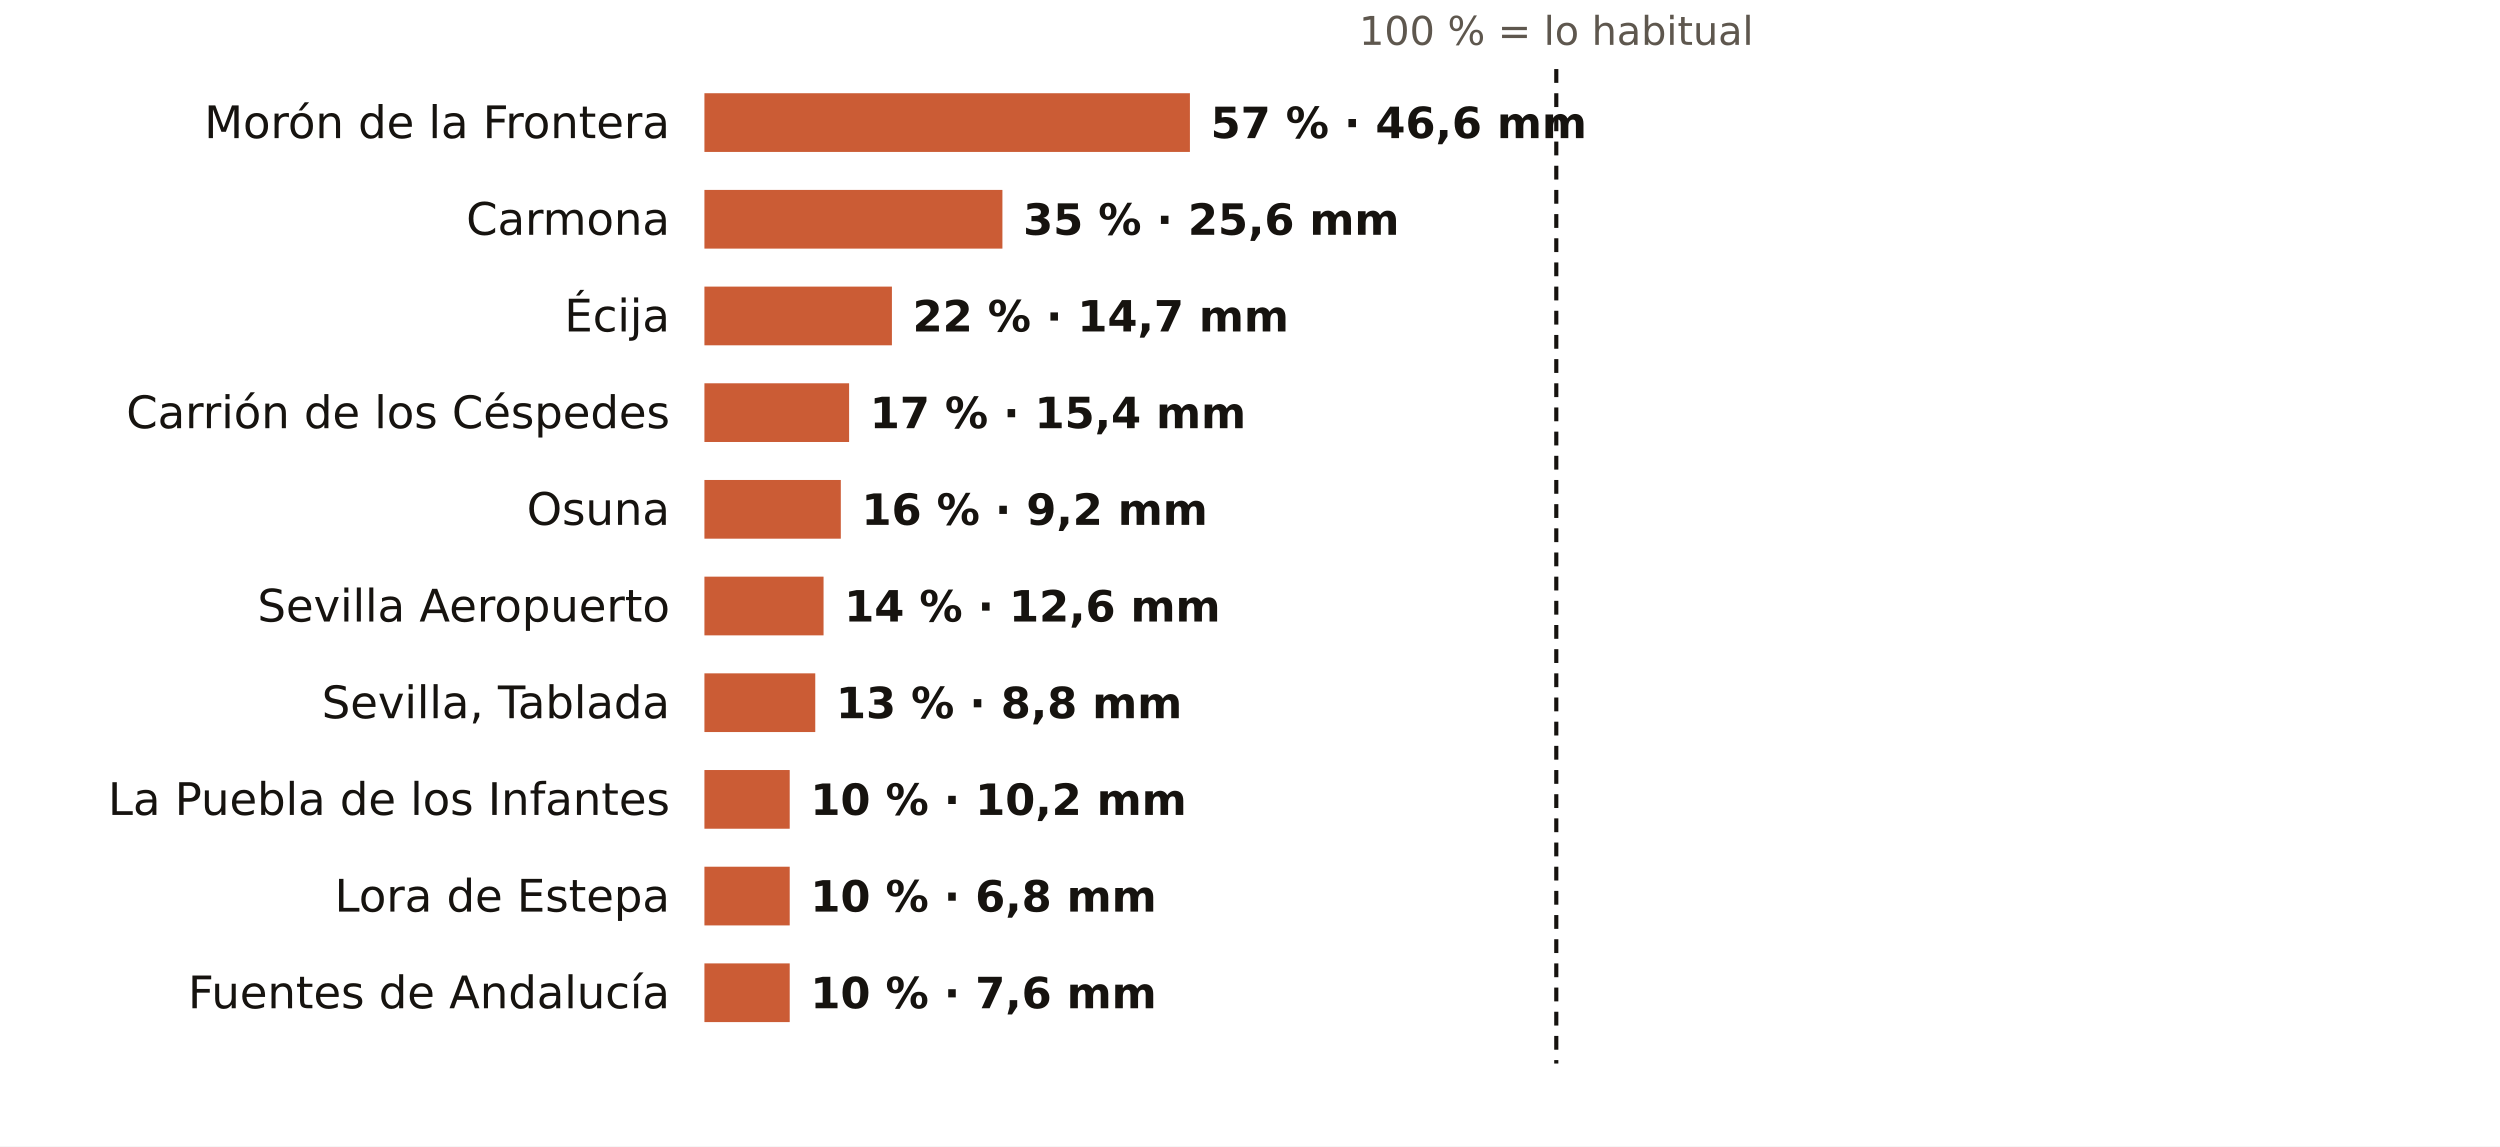
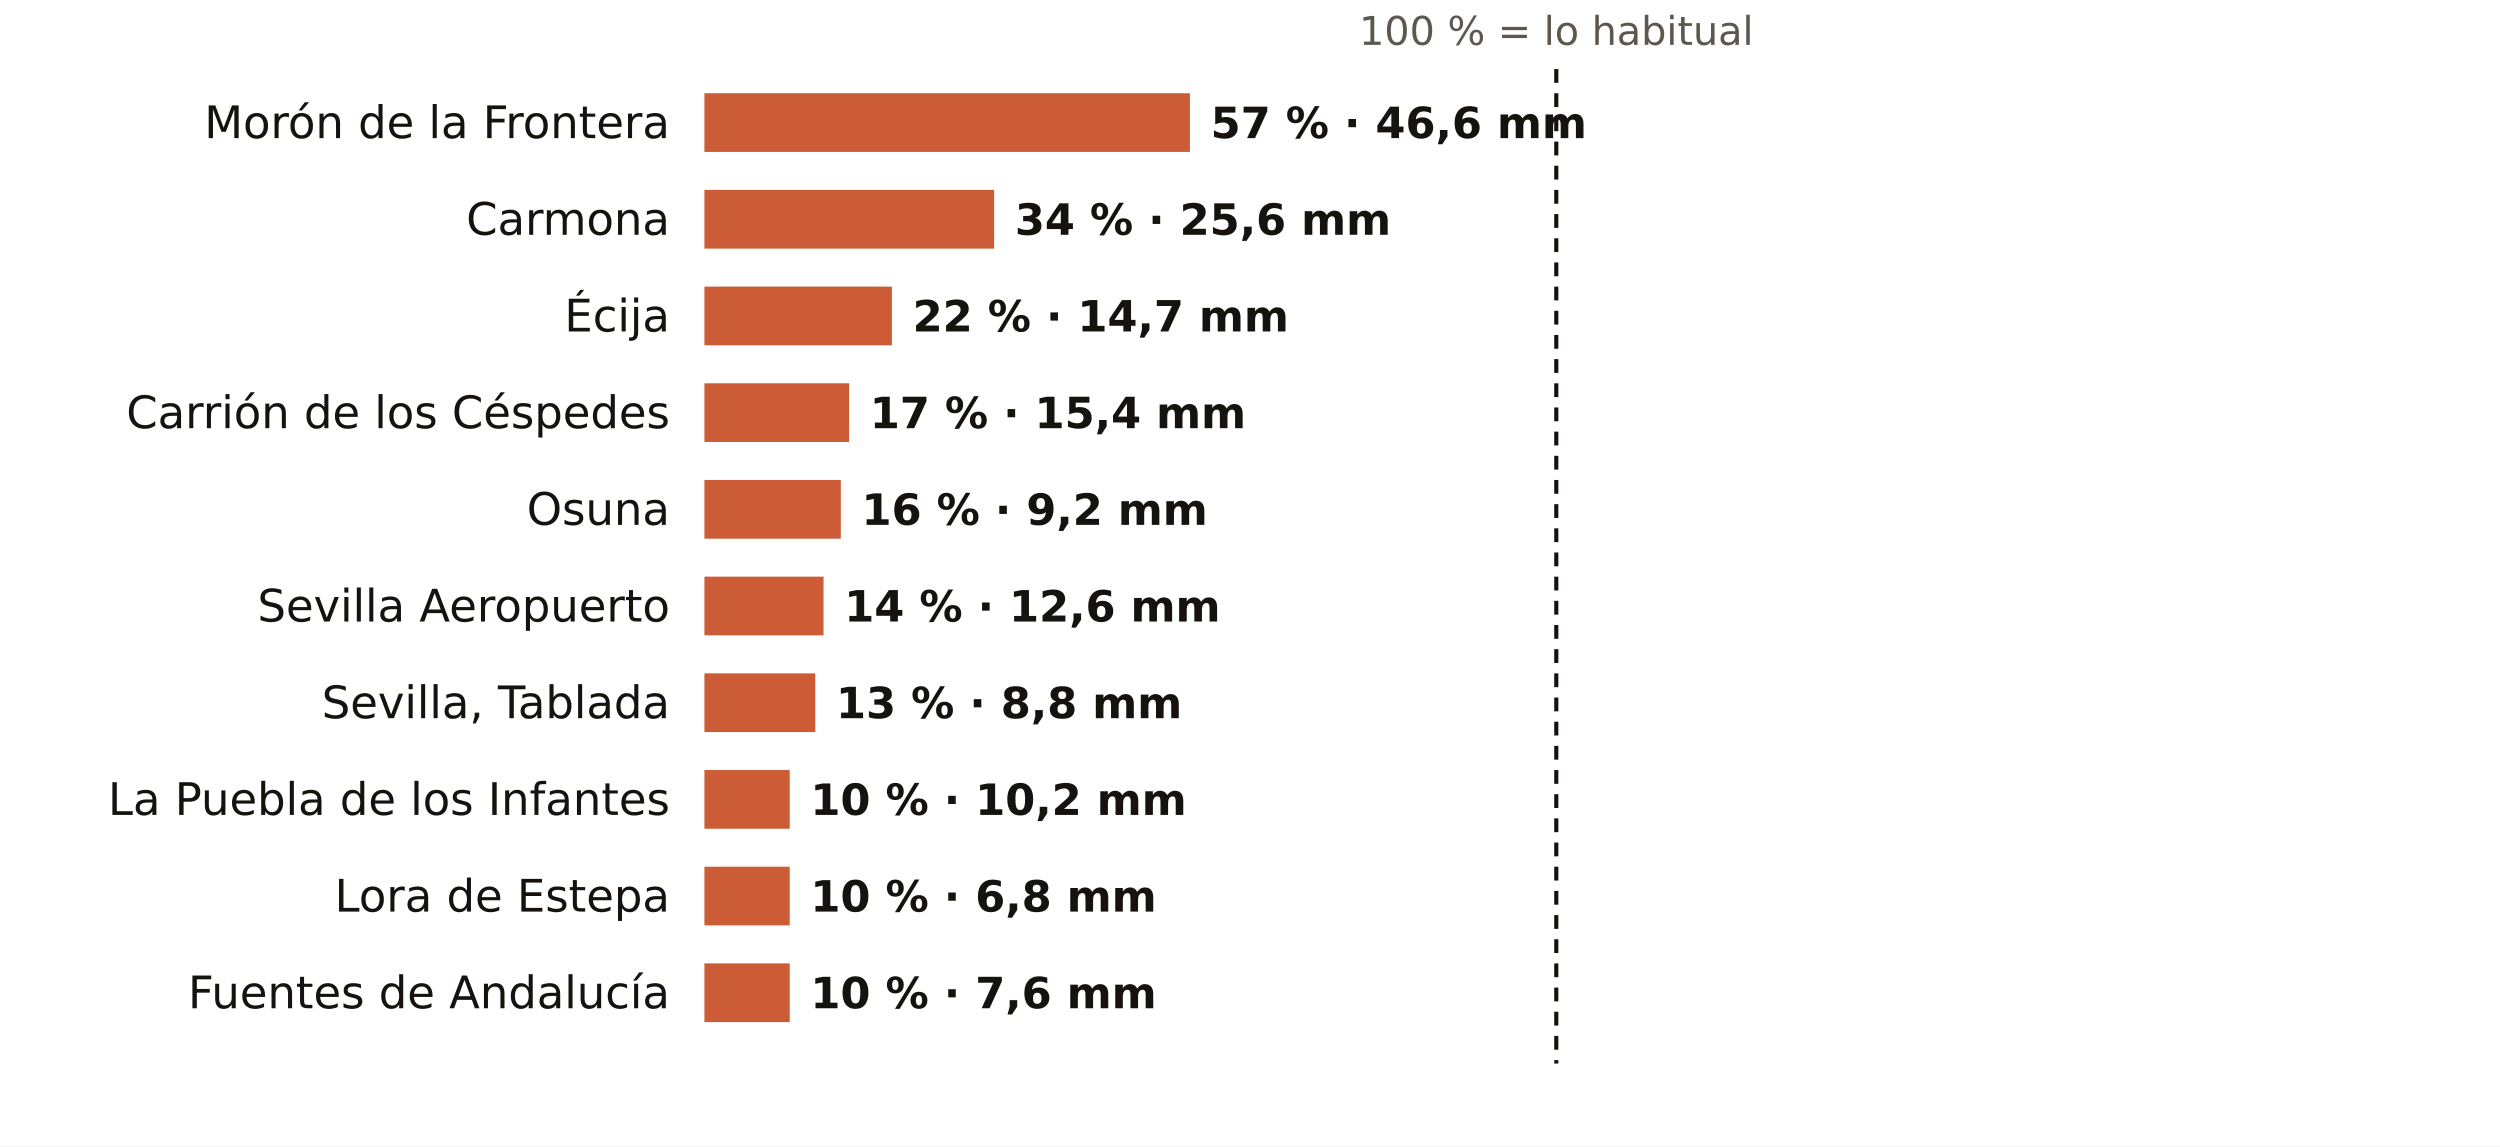
<svg xmlns="http://www.w3.org/2000/svg" viewBox="0 0 724 332" width="724" height="332" role="img" aria-label="El otoño en los pluviómetros de AEMET de Sevilla: % de lo habitual">
  <rect width="724" height="332" fill="#FFFFFF" />
  <text x="450.7" y="13.0" font-size="11.5" fill="#5E574E" text-anchor="middle" font-weight="400" font-family="Public Sans, DejaVu Sans, Arial, sans-serif">100 % = lo habitual</text>
  <text x="194.0" y="40.0" font-size="13" fill="#16130F" text-anchor="end" font-weight="500" font-family="Public Sans, DejaVu Sans, Arial, sans-serif">Morón de la Frontera</text>
  <rect x="204" y="27" width="140.6" height="17" fill="#C4461A" opacity="0.88" />
  <text x="350.6" y="40.0" font-size="12.5" fill="#16130F" text-anchor="start" font-weight="600" font-family="Public Sans, DejaVu Sans, Arial, sans-serif">57 % · 46,6 mm</text>
  <text x="194.0" y="68.0" font-size="13" fill="#16130F" text-anchor="end" font-weight="500" font-family="Public Sans, DejaVu Sans, Arial, sans-serif">Carmona</text>
-   <rect x="204" y="55" width="86.3" height="17" fill="#C4461A" opacity="0.88" />
-   <text x="296.3" y="68.0" font-size="12.5" fill="#16130F" text-anchor="start" font-weight="600" font-family="Public Sans, DejaVu Sans, Arial, sans-serif">35 % · 25,6 mm</text>
+   <rect x="204" y="55" width="83.9" height="17" fill="#C4461A" opacity="0.88" />
+   <text x="293.9" y="68.0" font-size="12.5" fill="#16130F" text-anchor="start" font-weight="600" font-family="Public Sans, DejaVu Sans, Arial, sans-serif">34 % · 25,6 mm</text>
  <text x="194.0" y="96.0" font-size="13" fill="#16130F" text-anchor="end" font-weight="500" font-family="Public Sans, DejaVu Sans, Arial, sans-serif">Écija</text>
  <rect x="204" y="83" width="54.3" height="17" fill="#C4461A" opacity="0.88" />
  <text x="264.3" y="96.0" font-size="12.5" fill="#16130F" text-anchor="start" font-weight="600" font-family="Public Sans, DejaVu Sans, Arial, sans-serif">22 % · 14,7 mm</text>
  <text x="194.0" y="124.0" font-size="13" fill="#16130F" text-anchor="end" font-weight="500" font-family="Public Sans, DejaVu Sans, Arial, sans-serif">Carrión de los Céspedes</text>
  <rect x="204" y="111" width="41.9" height="17" fill="#C4461A" opacity="0.88" />
  <text x="251.9" y="124.0" font-size="12.5" fill="#16130F" text-anchor="start" font-weight="600" font-family="Public Sans, DejaVu Sans, Arial, sans-serif">17 % · 15,4 mm</text>
  <text x="194.0" y="152.0" font-size="13" fill="#16130F" text-anchor="end" font-weight="500" font-family="Public Sans, DejaVu Sans, Arial, sans-serif">Osuna</text>
  <rect x="204" y="139" width="39.5" height="17" fill="#C4461A" opacity="0.88" />
  <text x="249.5" y="152.0" font-size="12.5" fill="#16130F" text-anchor="start" font-weight="600" font-family="Public Sans, DejaVu Sans, Arial, sans-serif">16 % · 9,2 mm</text>
  <text x="194.0" y="180.0" font-size="13" fill="#16130F" text-anchor="end" font-weight="500" font-family="Public Sans, DejaVu Sans, Arial, sans-serif">Sevilla Aeropuerto</text>
  <rect x="204" y="167" width="34.5" height="17" fill="#C4461A" opacity="0.88" />
  <text x="244.5" y="180.0" font-size="12.5" fill="#16130F" text-anchor="start" font-weight="600" font-family="Public Sans, DejaVu Sans, Arial, sans-serif">14 % · 12,6 mm</text>
  <text x="194.0" y="208.0" font-size="13" fill="#16130F" text-anchor="end" font-weight="500" font-family="Public Sans, DejaVu Sans, Arial, sans-serif">Sevilla, Tablada</text>
  <rect x="204" y="195" width="32.1" height="17" fill="#C4461A" opacity="0.88" />
  <text x="242.1" y="208.0" font-size="12.5" fill="#16130F" text-anchor="start" font-weight="600" font-family="Public Sans, DejaVu Sans, Arial, sans-serif">13 % · 8,8 mm</text>
  <text x="194.0" y="236.0" font-size="13" fill="#16130F" text-anchor="end" font-weight="500" font-family="Public Sans, DejaVu Sans, Arial, sans-serif">La Puebla de los Infantes</text>
  <rect x="204" y="223" width="24.7" height="17" fill="#C4461A" opacity="0.88" />
  <text x="234.7" y="236.0" font-size="12.5" fill="#16130F" text-anchor="start" font-weight="600" font-family="Public Sans, DejaVu Sans, Arial, sans-serif">10 % · 10,2 mm</text>
  <text x="194.0" y="264.0" font-size="13" fill="#16130F" text-anchor="end" font-weight="500" font-family="Public Sans, DejaVu Sans, Arial, sans-serif">Lora de Estepa</text>
  <rect x="204" y="251" width="24.7" height="17" fill="#C4461A" opacity="0.88" />
  <text x="234.7" y="264.0" font-size="12.5" fill="#16130F" text-anchor="start" font-weight="600" font-family="Public Sans, DejaVu Sans, Arial, sans-serif">10 % · 6,8 mm</text>
  <text x="194.0" y="292.0" font-size="13" fill="#16130F" text-anchor="end" font-weight="500" font-family="Public Sans, DejaVu Sans, Arial, sans-serif">Fuentes de Andalucía</text>
  <rect x="204" y="279" width="24.7" height="17" fill="#C4461A" opacity="0.88" />
  <text x="234.7" y="292.0" font-size="12.5" fill="#16130F" text-anchor="start" font-weight="600" font-family="Public Sans, DejaVu Sans, Arial, sans-serif">10 % · 7,6 mm</text>
  <line x1="450.7" x2="450.7" y1="20" y2="308" stroke="#16130F" stroke-width="1.2" stroke-dasharray="4 3" />
</svg>
